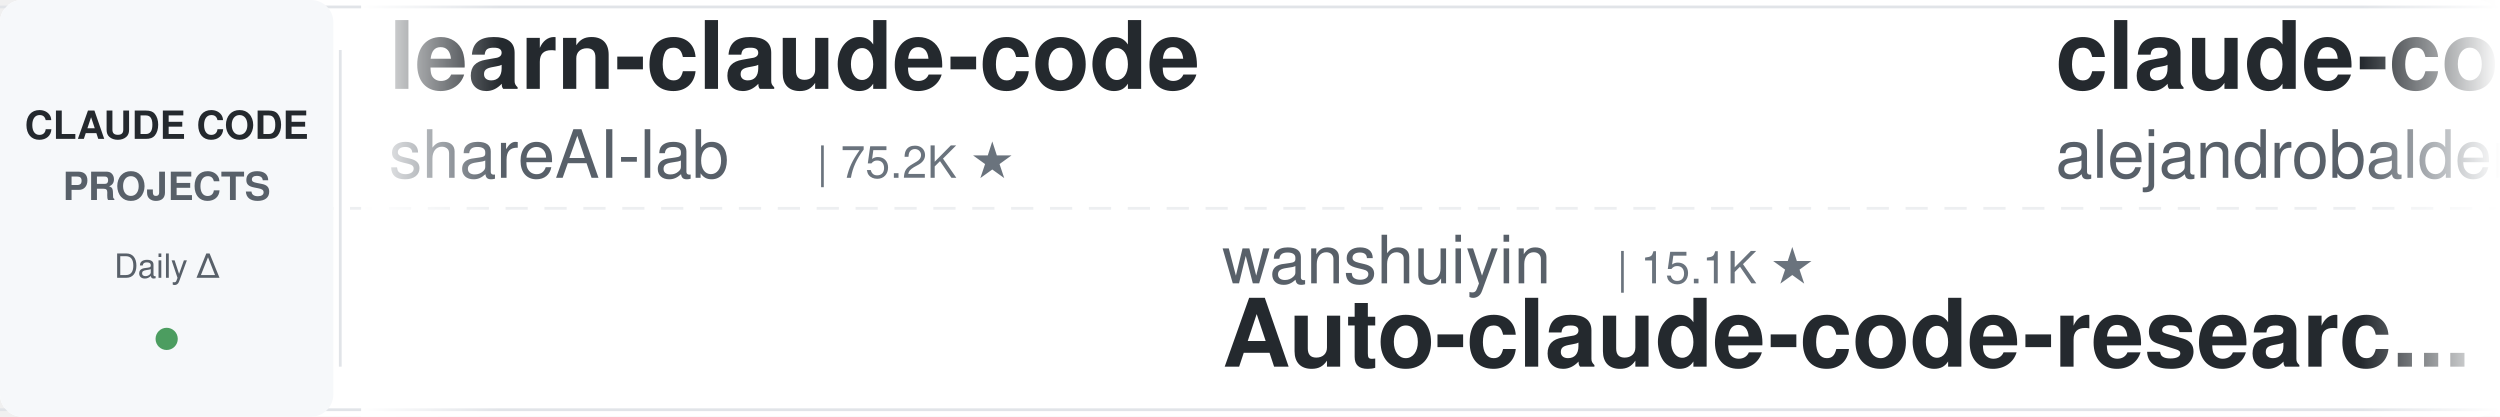
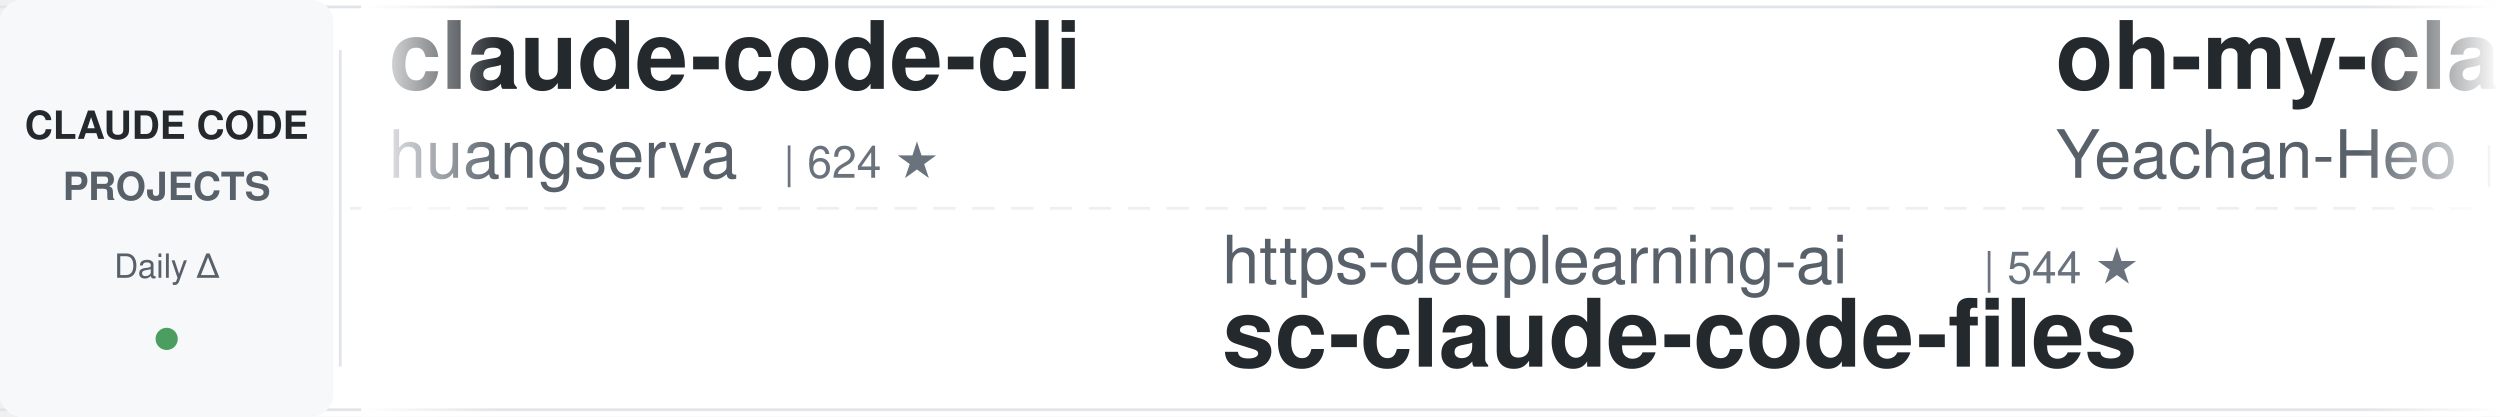
<svg xmlns="http://www.w3.org/2000/svg" width="900" height="150">
  <defs>
    <linearGradient id="leftFade" x1="0%" y1="0%" x2="100%" y2="0%">
      <stop offset="0%" style="stop-color:#ffffff;stop-opacity:1" />
      <stop offset="100%" style="stop-color:#ffffff;stop-opacity:0" />
    </linearGradient>
    <linearGradient id="rightFade" x1="0%" y1="0%" x2="100%" y2="0%">
      <stop offset="0%" style="stop-color:#ffffff;stop-opacity:0" />
      <stop offset="100%" style="stop-color:#ffffff;stop-opacity:1" />
    </linearGradient>
  </defs>
  <rect width="900" height="150" fill="#ffffff" rx="8" />
  <rect x="0" y="2" width="900" height="1" fill="#e1e4e8" />
  <rect x="0" y="147" width="900" height="1" fill="#e1e4e8" />
  <line x1="0" y1="75" x2="900" y2="75" stroke="#e1e4e8" stroke-width="1" stroke-dasharray="8 6" opacity="0.6" />
  <rect x="0" y="0" width="120" height="150" fill="#f6f8fa" rx="8" />
  <text x="60" y="50" font-family="-apple-system, BlinkMacSystemFont, 'Segoe UI', Helvetica, Arial, sans-serif" font-size="14" font-weight="600" fill="#24292e" text-anchor="middle">CLAUDE CODE</text>
  <text x="60" y="72" font-family="-apple-system, BlinkMacSystemFont, 'Segoe UI', Helvetica, Arial, sans-serif" font-size="14" font-weight="600" fill="#586069" text-anchor="middle">PROJECTS</text>
  <text x="60" y="100" font-family="-apple-system, BlinkMacSystemFont, 'Segoe UI', Helvetica, Arial, sans-serif" font-size="12" font-weight="500" fill="#586069" text-anchor="middle">Daily Δ</text>
  <circle cx="60" cy="122" r="4" fill="#22863a" opacity="0.8" />
  <rect x="122" y="18" width="1" height="114" fill="#e1e4e8" />
  <clipPath id="tickerClip">
    <rect x="130" y="0" width="770" height="150" />
  </clipPath>
  <g clip-path="url(#tickerClip)">
    <g id="tickerItems">
      <animateTransform attributeName="transform" attributeType="XML" type="translate" from="0 0" to="-3000 0" dur="54s" repeatCount="indefinite" />
      <g transform="translate(0, 0)">
-         <text x="140" y="32" font-family="-apple-system, BlinkMacSystemFont, 'Segoe UI', Helvetica, Arial, sans-serif" font-size="34" font-weight="600" fill="#24292e">learn-claude-code</text>
-         <text x="140" y="64" font-family="-apple-system, BlinkMacSystemFont, 'Segoe UI', Helvetica, Arial, sans-serif" font-size="24" font-weight="400" fill="#586069">shareAI-lab</text>
-         <text x="294" y="64" font-family="-apple-system, BlinkMacSystemFont, 'Segoe UI', Helvetica, Arial, sans-serif" font-size="16" font-weight="500" fill="#6a737d">| 75.2K ★</text>
+         <text x="140" y="32" font-family="-apple-system, BlinkMacSystemFont, 'Segoe UI', Helvetica, Arial, sans-serif" font-size="34" font-weight="600" fill="#24292e">claude-code-cli</text>
+         <text x="140" y="64" font-family="-apple-system, BlinkMacSystemFont, 'Segoe UI', Helvetica, Arial, sans-serif" font-size="24" font-weight="400" fill="#586069">huangserva</text>
+         <text x="282" y="64" font-family="-apple-system, BlinkMacSystemFont, 'Segoe UI', Helvetica, Arial, sans-serif" font-size="16" font-weight="500" fill="#6a737d">| 624 ★</text>
      </g>
      <g transform="translate(300, 0)">
-         <text x="140" y="102" font-family="-apple-system, BlinkMacSystemFont, 'Segoe UI', Helvetica, Arial, sans-serif" font-size="24" font-weight="400" fill="#586069">wanshuiyin</text>
-         <text x="282" y="102" font-family="-apple-system, BlinkMacSystemFont, 'Segoe UI', Helvetica, Arial, sans-serif" font-size="16" font-weight="500" fill="#6a737d">| 15.1K ★</text>
-         <text x="140" y="132" font-family="-apple-system, BlinkMacSystemFont, 'Segoe UI', Helvetica, Arial, sans-serif" font-size="34" font-weight="600" fill="#24292e">Auto-claude-code-researc...</text>
+         <text x="140" y="102" font-family="-apple-system, BlinkMacSystemFont, 'Segoe UI', Helvetica, Arial, sans-serif" font-size="24" font-weight="400" fill="#586069">https-deeplearning-ai</text>
+         <text x="414" y="102" font-family="-apple-system, BlinkMacSystemFont, 'Segoe UI', Helvetica, Arial, sans-serif" font-size="16" font-weight="500" fill="#6a737d">| 544 ★</text>
+         <text x="140" y="132" font-family="-apple-system, BlinkMacSystemFont, 'Segoe UI', Helvetica, Arial, sans-serif" font-size="34" font-weight="600" fill="#24292e">sc-claude-code-files</text>
      </g>
      <g transform="translate(600, 0)">
-         <text x="140" y="32" font-family="-apple-system, BlinkMacSystemFont, 'Segoe UI', Helvetica, Arial, sans-serif" font-size="34" font-weight="600" fill="#24292e">claude-code-from-source</text>
-         <text x="140" y="64" font-family="-apple-system, BlinkMacSystemFont, 'Segoe UI', Helvetica, Arial, sans-serif" font-size="24" font-weight="400" fill="#586069">alejandrobalderas</text>
-         <text x="366" y="64" font-family="-apple-system, BlinkMacSystemFont, 'Segoe UI', Helvetica, Arial, sans-serif" font-size="16" font-weight="500" fill="#6a737d">| 2.8K ★</text>
+         <text x="140" y="32" font-family="-apple-system, BlinkMacSystemFont, 'Segoe UI', Helvetica, Arial, sans-serif" font-size="34" font-weight="600" fill="#24292e">oh-my-claudecode</text>
+         <text x="140" y="64" font-family="-apple-system, BlinkMacSystemFont, 'Segoe UI', Helvetica, Arial, sans-serif" font-size="24" font-weight="400" fill="#586069">Yeachan-Heo</text>
+         <text x="294" y="64" font-family="-apple-system, BlinkMacSystemFont, 'Segoe UI', Helvetica, Arial, sans-serif" font-size="16" font-weight="500" fill="#6a737d">| 38.8K ★</text>
      </g>
      <g transform="translate(900, 0)">
-         <text x="140" y="102" font-family="-apple-system, BlinkMacSystemFont, 'Segoe UI', Helvetica, Arial, sans-serif" font-size="24" font-weight="400" fill="#586069">SeemSeam</text>
-         <text x="258" y="102" font-family="-apple-system, BlinkMacSystemFont, 'Segoe UI', Helvetica, Arial, sans-serif" font-size="16" font-weight="500" fill="#6a737d">| 3.4K ★</text>
-         <text x="140" y="132" font-family="-apple-system, BlinkMacSystemFont, 'Segoe UI', Helvetica, Arial, sans-serif" font-size="34" font-weight="600" fill="#24292e">claude_codex_bridge</text>
+         <text x="140" y="102" font-family="-apple-system, BlinkMacSystemFont, 'Segoe UI', Helvetica, Arial, sans-serif" font-size="24" font-weight="400" fill="#586069">Donchitos</text>
+         <text x="270" y="102" font-family="-apple-system, BlinkMacSystemFont, 'Segoe UI', Helvetica, Arial, sans-serif" font-size="16" font-weight="500" fill="#6a737d">| 24.5K ★</text>
+         <text x="140" y="132" font-family="-apple-system, BlinkMacSystemFont, 'Segoe UI', Helvetica, Arial, sans-serif" font-size="34" font-weight="600" fill="#24292e">Claude-Code-Game-Studios</text>
      </g>
      <g transform="translate(1200, 0)">
-         <text x="140" y="32" font-family="-apple-system, BlinkMacSystemFont, 'Segoe UI', Helvetica, Arial, sans-serif" font-size="34" font-weight="600" fill="#24292e">claude-code-source</text>
-         <text x="140" y="64" font-family="-apple-system, BlinkMacSystemFont, 'Segoe UI', Helvetica, Arial, sans-serif" font-size="24" font-weight="400" fill="#586069">JrCx7scC</text>
-         <text x="258" y="64" font-family="-apple-system, BlinkMacSystemFont, 'Segoe UI', Helvetica, Arial, sans-serif" font-size="16" font-weight="500" fill="#6a737d">| 374 ★</text>
+         <text x="140" y="32" font-family="-apple-system, BlinkMacSystemFont, 'Segoe UI', Helvetica, Arial, sans-serif" font-size="34" font-weight="600" fill="#24292e">pi-vs-claude-code</text>
+         <text x="140" y="64" font-family="-apple-system, BlinkMacSystemFont, 'Segoe UI', Helvetica, Arial, sans-serif" font-size="24" font-weight="400" fill="#586069">disler</text>
+         <text x="234" y="64" font-family="-apple-system, BlinkMacSystemFont, 'Segoe UI', Helvetica, Arial, sans-serif" font-size="16" font-weight="500" fill="#6a737d">| 1.6K ★</text>
      </g>
      <g transform="translate(1500, 0)">
-         <text x="140" y="102" font-family="-apple-system, BlinkMacSystemFont, 'Segoe UI', Helvetica, Arial, sans-serif" font-size="24" font-weight="400" fill="#586069">anthropics</text>
-         <text x="282" y="102" font-family="-apple-system, BlinkMacSystemFont, 'Segoe UI', Helvetica, Arial, sans-serif" font-size="16" font-weight="500" fill="#6a737d">| 6.0K ★</text>
-         <text x="140" y="132" font-family="-apple-system, BlinkMacSystemFont, 'Segoe UI', Helvetica, Arial, sans-serif" font-size="34" font-weight="600" fill="#24292e">claude-code-security-rev...</text>
+         <text x="140" y="102" font-family="-apple-system, BlinkMacSystemFont, 'Segoe UI', Helvetica, Arial, sans-serif" font-size="24" font-weight="400" fill="#586069">Njengah</text>
+         <text x="246" y="102" font-family="-apple-system, BlinkMacSystemFont, 'Segoe UI', Helvetica, Arial, sans-serif" font-size="16" font-weight="500" fill="#6a737d">| 1.9K ★</text>
+         <text x="140" y="132" font-family="-apple-system, BlinkMacSystemFont, 'Segoe UI', Helvetica, Arial, sans-serif" font-size="34" font-weight="600" fill="#24292e">claude-code-cheat-sheet</text>
      </g>
      <g transform="translate(1800, 0)">
-         <text x="140" y="32" font-family="-apple-system, BlinkMacSystemFont, 'Segoe UI', Helvetica, Arial, sans-serif" font-size="34" font-weight="600" fill="#24292e">claude_code_src</text>
-         <text x="140" y="64" font-family="-apple-system, BlinkMacSystemFont, 'Segoe UI', Helvetica, Arial, sans-serif" font-size="24" font-weight="400" fill="#586069">ponponon</text>
-         <text x="258" y="64" font-family="-apple-system, BlinkMacSystemFont, 'Segoe UI', Helvetica, Arial, sans-serif" font-size="16" font-weight="500" fill="#6a737d">| 2.3K ★</text>
+         <text x="140" y="32" font-family="-apple-system, BlinkMacSystemFont, 'Segoe UI', Helvetica, Arial, sans-serif" font-size="34" font-weight="600" fill="#24292e">system_prompts_leaks</text>
+         <text x="140" y="64" font-family="-apple-system, BlinkMacSystemFont, 'Segoe UI', Helvetica, Arial, sans-serif" font-size="24" font-weight="400" fill="#586069">asgeirtj</text>
+         <text x="258" y="64" font-family="-apple-system, BlinkMacSystemFont, 'Segoe UI', Helvetica, Arial, sans-serif" font-size="16" font-weight="500" fill="#6a737d">| 63.5K ★</text>
      </g>
      <g transform="translate(2100, 0)">
-         <text x="140" y="102" font-family="-apple-system, BlinkMacSystemFont, 'Segoe UI', Helvetica, Arial, sans-serif" font-size="24" font-weight="400" fill="#586069">jeremylongshore</text>
-         <text x="342" y="102" font-family="-apple-system, BlinkMacSystemFont, 'Segoe UI', Helvetica, Arial, sans-serif" font-size="16" font-weight="500" fill="#6a737d">| 2.7K ★</text>
-         <text x="140" y="132" font-family="-apple-system, BlinkMacSystemFont, 'Segoe UI', Helvetica, Arial, sans-serif" font-size="34" font-weight="600" fill="#24292e">claude-code-plugins-plus...</text>
+         <text x="140" y="102" font-family="-apple-system, BlinkMacSystemFont, 'Segoe UI', Helvetica, Arial, sans-serif" font-size="24" font-weight="400" fill="#586069">multica-ai</text>
+         <text x="282" y="102" font-family="-apple-system, BlinkMacSystemFont, 'Segoe UI', Helvetica, Arial, sans-serif" font-size="16" font-weight="500" fill="#6a737d">| 206.7K ★</text>
+         <text x="140" y="132" font-family="-apple-system, BlinkMacSystemFont, 'Segoe UI', Helvetica, Arial, sans-serif" font-size="34" font-weight="600" fill="#24292e">andrej-karpathy-skills</text>
      </g>
      <g transform="translate(2400, 0)">
-         <text x="140" y="32" font-family="-apple-system, BlinkMacSystemFont, 'Segoe UI', Helvetica, Arial, sans-serif" font-size="34" font-weight="600" fill="#24292e">everything-claude-code</text>
-         <text x="140" y="64" font-family="-apple-system, BlinkMacSystemFont, 'Segoe UI', Helvetica, Arial, sans-serif" font-size="24" font-weight="400" fill="#586069">WorldFlowAI</text>
-         <text x="294" y="64" font-family="-apple-system, BlinkMacSystemFont, 'Segoe UI', Helvetica, Arial, sans-serif" font-size="16" font-weight="500" fill="#6a737d">| 1.7K ★</text>
+         <text x="140" y="32" font-family="-apple-system, BlinkMacSystemFont, 'Segoe UI', Helvetica, Arial, sans-serif" font-size="34" font-weight="600" fill="#24292e">claude-code-showcase</text>
+         <text x="140" y="64" font-family="-apple-system, BlinkMacSystemFont, 'Segoe UI', Helvetica, Arial, sans-serif" font-size="24" font-weight="400" fill="#586069">ChrisWiles</text>
+         <text x="282" y="64" font-family="-apple-system, BlinkMacSystemFont, 'Segoe UI', Helvetica, Arial, sans-serif" font-size="16" font-weight="500" fill="#6a737d">| 6.0K ★</text>
      </g>
      <g transform="translate(2700, 0)">
-         <text x="140" y="102" font-family="-apple-system, BlinkMacSystemFont, 'Segoe UI', Helvetica, Arial, sans-serif" font-size="24" font-weight="400" fill="#586069">kodu-ai</text>
-         <text x="246" y="102" font-family="-apple-system, BlinkMacSystemFont, 'Segoe UI', Helvetica, Arial, sans-serif" font-size="16" font-weight="500" fill="#6a737d">| 5.2K ★</text>
-         <text x="140" y="132" font-family="-apple-system, BlinkMacSystemFont, 'Segoe UI', Helvetica, Arial, sans-serif" font-size="34" font-weight="600" fill="#24292e">claude-coder</text>
+         <text x="140" y="102" font-family="-apple-system, BlinkMacSystemFont, 'Segoe UI', Helvetica, Arial, sans-serif" font-size="24" font-weight="400" fill="#586069">darcyegb</text>
+         <text x="258" y="102" font-family="-apple-system, BlinkMacSystemFont, 'Segoe UI', Helvetica, Arial, sans-serif" font-size="16" font-weight="500" fill="#6a737d">| 760 ★</text>
+         <text x="140" y="132" font-family="-apple-system, BlinkMacSystemFont, 'Segoe UI', Helvetica, Arial, sans-serif" font-size="34" font-weight="600" fill="#24292e">ClaudeCodeAgents</text>
      </g>
      <g transform="translate(3000, 0)">
-         <text x="140" y="32" font-family="-apple-system, BlinkMacSystemFont, 'Segoe UI', Helvetica, Arial, sans-serif" font-size="34" font-weight="600" fill="#24292e">learn-claude-code</text>
-         <text x="140" y="64" font-family="-apple-system, BlinkMacSystemFont, 'Segoe UI', Helvetica, Arial, sans-serif" font-size="24" font-weight="400" fill="#586069">shareAI-lab</text>
-         <text x="294" y="64" font-family="-apple-system, BlinkMacSystemFont, 'Segoe UI', Helvetica, Arial, sans-serif" font-size="16" font-weight="500" fill="#6a737d">| 75.2K ★</text>
+         <text x="140" y="32" font-family="-apple-system, BlinkMacSystemFont, 'Segoe UI', Helvetica, Arial, sans-serif" font-size="34" font-weight="600" fill="#24292e">claude-code-cli</text>
+         <text x="140" y="64" font-family="-apple-system, BlinkMacSystemFont, 'Segoe UI', Helvetica, Arial, sans-serif" font-size="24" font-weight="400" fill="#586069">huangserva</text>
+         <text x="282" y="64" font-family="-apple-system, BlinkMacSystemFont, 'Segoe UI', Helvetica, Arial, sans-serif" font-size="16" font-weight="500" fill="#6a737d">| 624 ★</text>
      </g>
      <g transform="translate(3300, 0)">
-         <text x="140" y="102" font-family="-apple-system, BlinkMacSystemFont, 'Segoe UI', Helvetica, Arial, sans-serif" font-size="24" font-weight="400" fill="#586069">wanshuiyin</text>
-         <text x="282" y="102" font-family="-apple-system, BlinkMacSystemFont, 'Segoe UI', Helvetica, Arial, sans-serif" font-size="16" font-weight="500" fill="#6a737d">| 15.1K ★</text>
-         <text x="140" y="132" font-family="-apple-system, BlinkMacSystemFont, 'Segoe UI', Helvetica, Arial, sans-serif" font-size="34" font-weight="600" fill="#24292e">Auto-claude-code-researc...</text>
+         <text x="140" y="102" font-family="-apple-system, BlinkMacSystemFont, 'Segoe UI', Helvetica, Arial, sans-serif" font-size="24" font-weight="400" fill="#586069">https-deeplearning-ai</text>
+         <text x="414" y="102" font-family="-apple-system, BlinkMacSystemFont, 'Segoe UI', Helvetica, Arial, sans-serif" font-size="16" font-weight="500" fill="#6a737d">| 544 ★</text>
+         <text x="140" y="132" font-family="-apple-system, BlinkMacSystemFont, 'Segoe UI', Helvetica, Arial, sans-serif" font-size="34" font-weight="600" fill="#24292e">sc-claude-code-files</text>
      </g>
      <g transform="translate(3600, 0)">
-         <text x="140" y="32" font-family="-apple-system, BlinkMacSystemFont, 'Segoe UI', Helvetica, Arial, sans-serif" font-size="34" font-weight="600" fill="#24292e">claude-code-from-source</text>
-         <text x="140" y="64" font-family="-apple-system, BlinkMacSystemFont, 'Segoe UI', Helvetica, Arial, sans-serif" font-size="24" font-weight="400" fill="#586069">alejandrobalderas</text>
-         <text x="366" y="64" font-family="-apple-system, BlinkMacSystemFont, 'Segoe UI', Helvetica, Arial, sans-serif" font-size="16" font-weight="500" fill="#6a737d">| 2.8K ★</text>
+         <text x="140" y="32" font-family="-apple-system, BlinkMacSystemFont, 'Segoe UI', Helvetica, Arial, sans-serif" font-size="34" font-weight="600" fill="#24292e">oh-my-claudecode</text>
+         <text x="140" y="64" font-family="-apple-system, BlinkMacSystemFont, 'Segoe UI', Helvetica, Arial, sans-serif" font-size="24" font-weight="400" fill="#586069">Yeachan-Heo</text>
+         <text x="294" y="64" font-family="-apple-system, BlinkMacSystemFont, 'Segoe UI', Helvetica, Arial, sans-serif" font-size="16" font-weight="500" fill="#6a737d">| 38.8K ★</text>
      </g>
      <g transform="translate(3900, 0)">
-         <text x="140" y="102" font-family="-apple-system, BlinkMacSystemFont, 'Segoe UI', Helvetica, Arial, sans-serif" font-size="24" font-weight="400" fill="#586069">SeemSeam</text>
-         <text x="258" y="102" font-family="-apple-system, BlinkMacSystemFont, 'Segoe UI', Helvetica, Arial, sans-serif" font-size="16" font-weight="500" fill="#6a737d">| 3.4K ★</text>
-         <text x="140" y="132" font-family="-apple-system, BlinkMacSystemFont, 'Segoe UI', Helvetica, Arial, sans-serif" font-size="34" font-weight="600" fill="#24292e">claude_codex_bridge</text>
+         <text x="140" y="102" font-family="-apple-system, BlinkMacSystemFont, 'Segoe UI', Helvetica, Arial, sans-serif" font-size="24" font-weight="400" fill="#586069">Donchitos</text>
+         <text x="270" y="102" font-family="-apple-system, BlinkMacSystemFont, 'Segoe UI', Helvetica, Arial, sans-serif" font-size="16" font-weight="500" fill="#6a737d">| 24.5K ★</text>
+         <text x="140" y="132" font-family="-apple-system, BlinkMacSystemFont, 'Segoe UI', Helvetica, Arial, sans-serif" font-size="34" font-weight="600" fill="#24292e">Claude-Code-Game-Studios</text>
      </g>
    </g>
  </g>
  <rect x="130" y="0" width="50" height="150" fill="url(#leftFade)" />
  <rect x="850" y="0" width="50" height="150" fill="url(#rightFade)" />
</svg>
